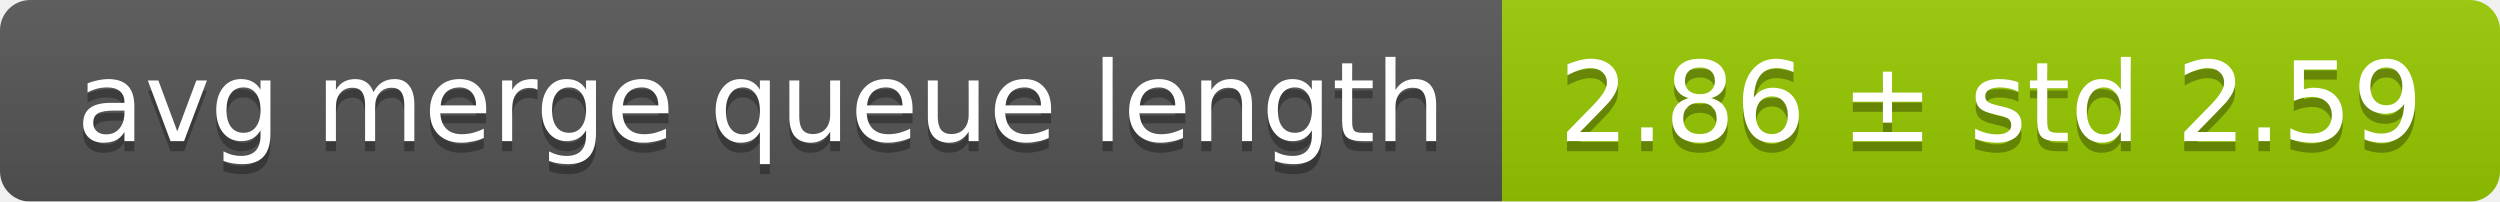
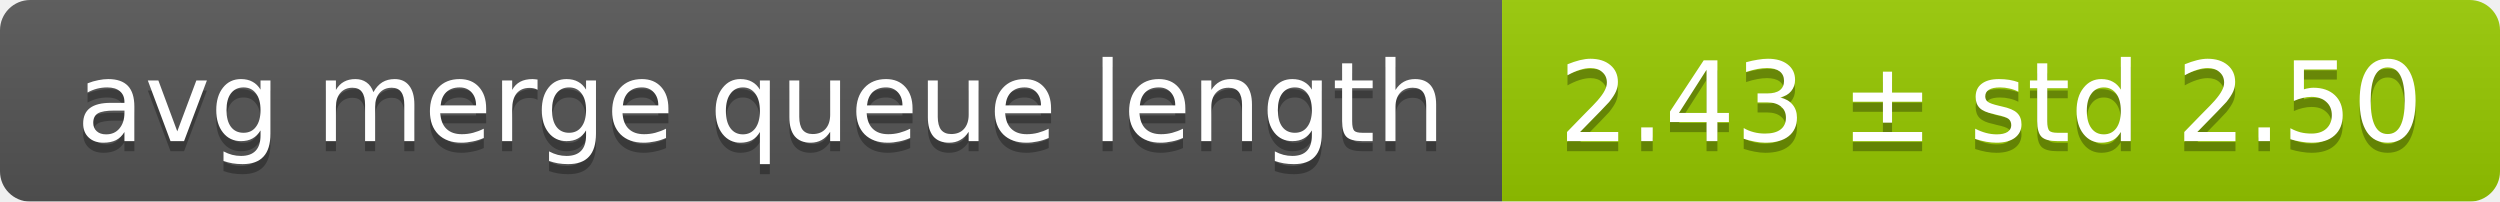
<svg xmlns="http://www.w3.org/2000/svg" width="248" height="20">
  <linearGradient id="smooth" x2="0" y2="100%">
    <stop offset="0" stop-color="#bbb" stop-opacity=".1" />
    <stop offset="1" stop-opacity=".1" />
  </linearGradient>
  <mask id="round">
    <rect width="248" height="20" rx="3" fill="#fff" />
  </mask>
  <g mask="url(#round)">
    <rect width="149" height="20" fill="#555" />
    <rect x="149" width="99" height="20" fill="#97ca00" />
    <rect width="248" height="20" fill="url(#smooth)" />
  </g>
  <g fill="#fff" text-anchor="middle" font-family="DejaVu Sans,Verdana,Geneva,sans-serif" font-size="11">
    <text x="75.5" y="15" fill="#010101" fill-opacity=".3">avg merge queue length</text>
    <text x="75.5" y="14">avg merge queue length</text>
-     <text x="197.5" y="15" fill="#010101" fill-opacity=".3">2.86 ± std 2.59</text>
-     <text x="197.5" y="14">2.86 ± std 2.59</text>
+     <text x="197.5" y="15" fill="#010101" fill-opacity=".3">2.43 ± std 2.50</text>
+     <text x="197.5" y="14">2.43 ± std 2.50</text>
  </g>
</svg>
